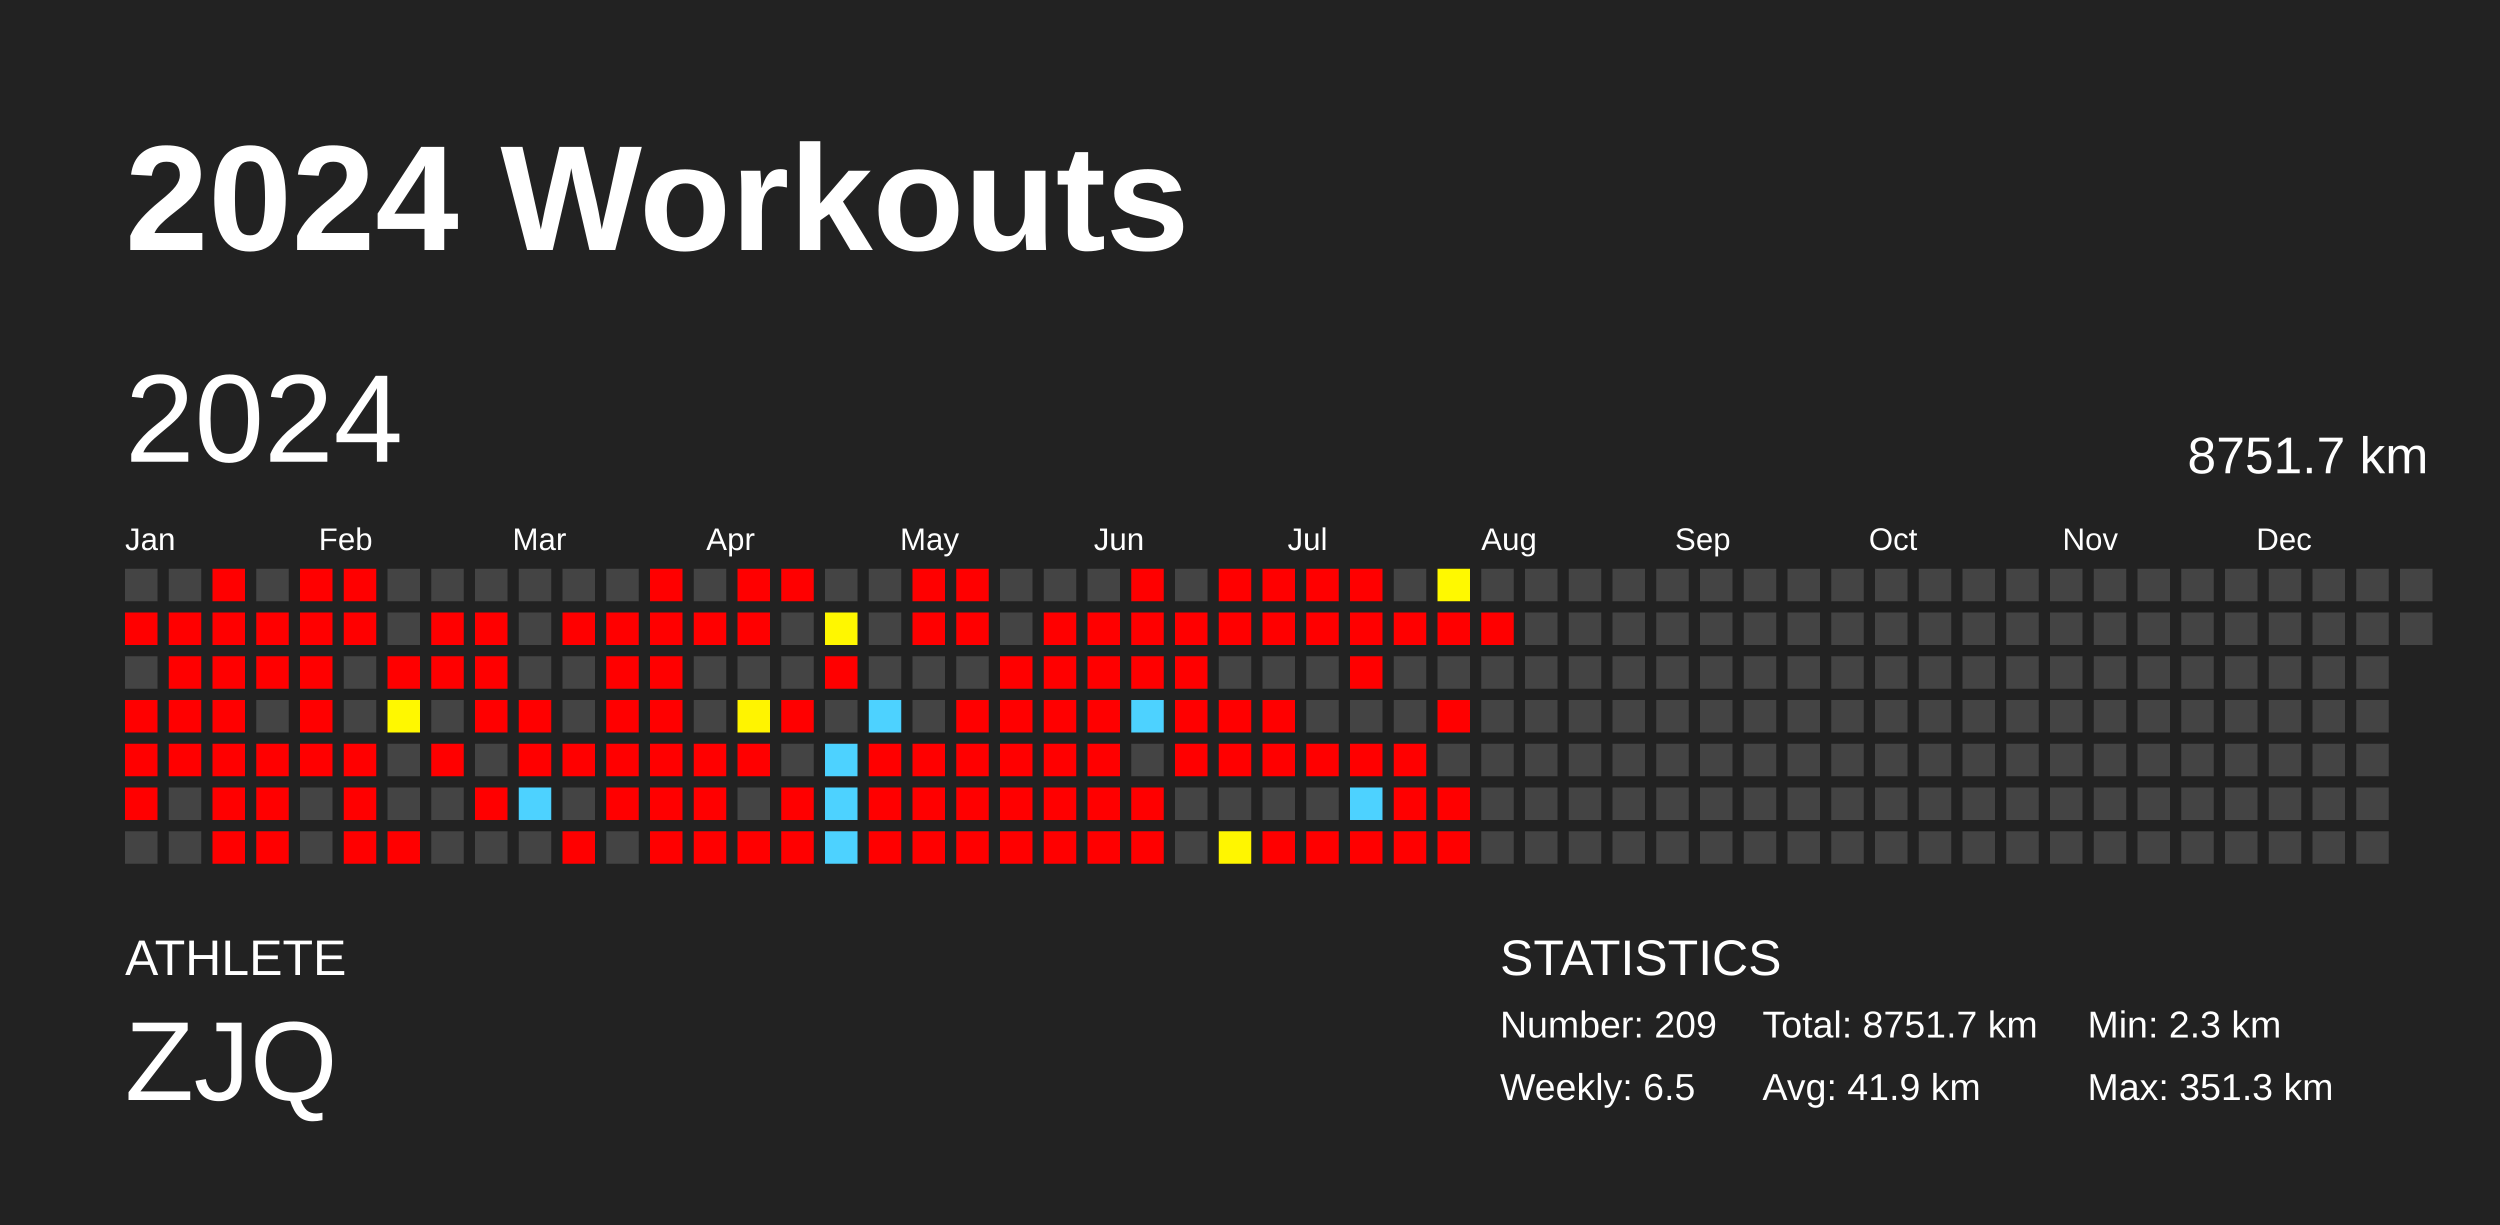
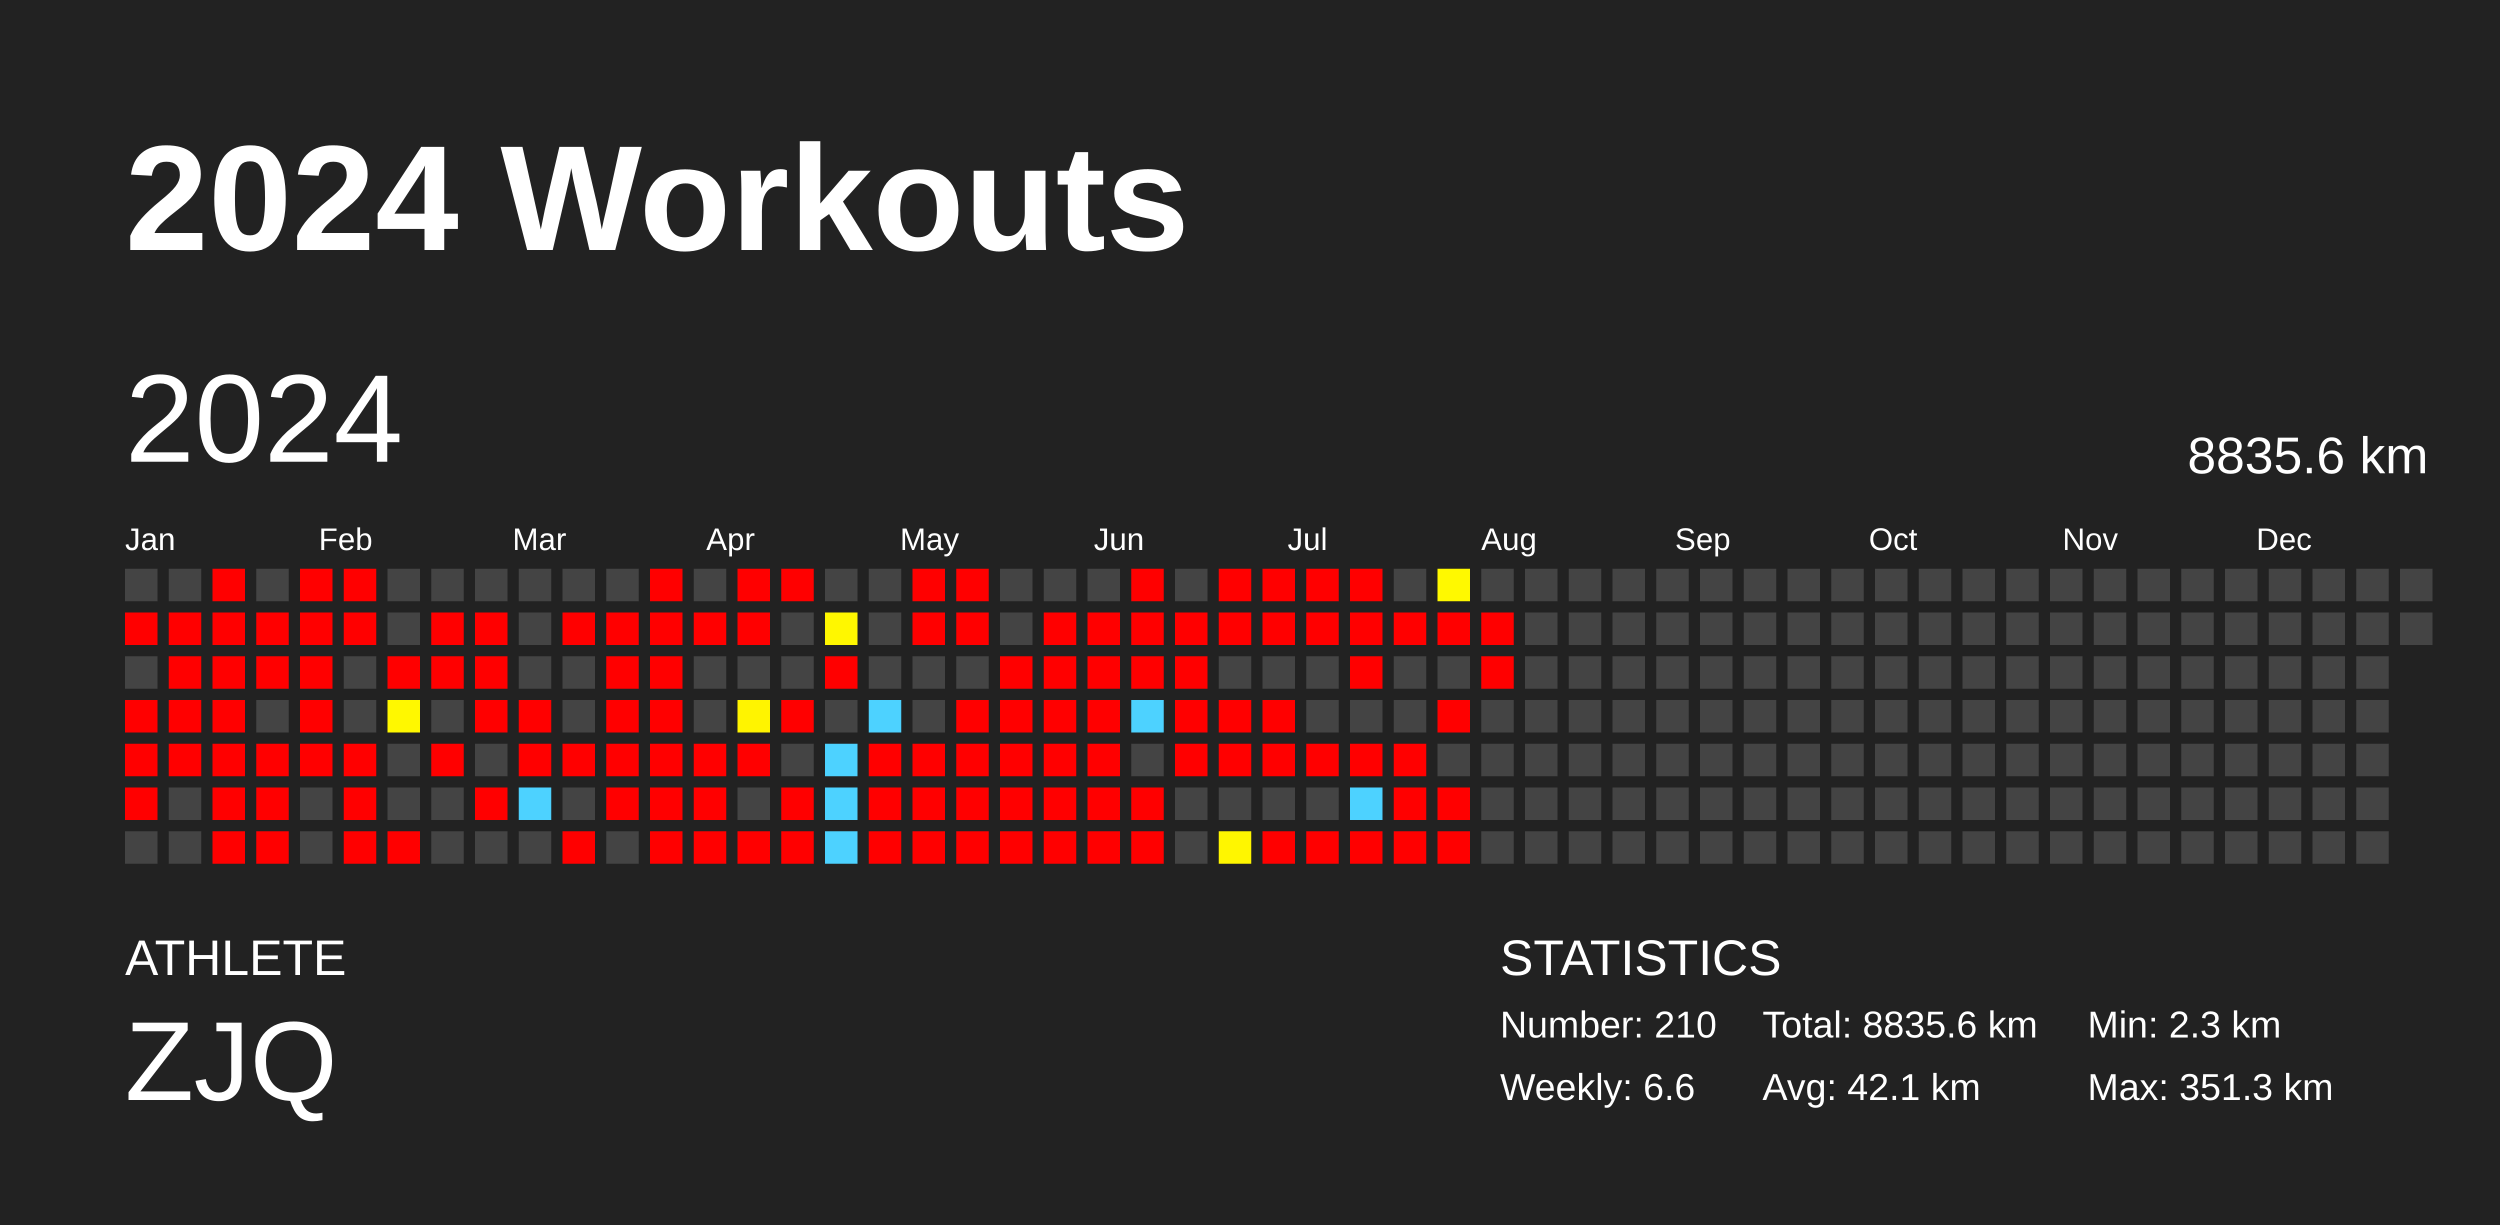
<svg xmlns="http://www.w3.org/2000/svg" baseProfile="full" height="98mm" version="1.1" viewBox="0,0,200,98" width="200mm">
  <defs />
  <rect fill="#222222" height="98" width="200" x="0" y="0" />
  <text fill="#FFFFFF" style="font-size:12px; font-family:Arial; font-weight:bold;" x="10" y="20">2024 Workouts</text>
  <text fill="#FFFFFF" style="font-size:4px; font-family:Arial" x="10" y="78">ATHLETE</text>
  <text fill="#FFFFFF" style="font-size:9px; font-family:Arial" x="10" y="88">ZJQ</text>
  <text fill="#FFFFFF" style="font-size:4px; font-family:Arial" x="120" y="78">STATISTICS</text>
-   <text fill="#FFFFFF" style="font-size:3px; font-family:Arial" x="120" y="83">Number: 209</text>
-   <text fill="#FFFFFF" style="font-size:3px; font-family:Arial" x="120" y="88">Weekly: 6.5</text>
-   <text fill="#FFFFFF" style="font-size:3px; font-family:Arial" x="141" y="83">Total: 8751.7 km</text>
-   <text fill="#FFFFFF" style="font-size:3px; font-family:Arial" x="141" y="88">Avg: 41.9 km</text>
+   <text fill="#FFFFFF" style="font-size:3px; font-family:Arial" x="120" y="83">Number: 210</text>
+   <text fill="#FFFFFF" style="font-size:3px; font-family:Arial" x="120" y="88">Weekly: 6.6</text>
+   <text fill="#FFFFFF" style="font-size:3px; font-family:Arial" x="141" y="83">Total: 8835.6 km</text>
+   <text fill="#FFFFFF" style="font-size:3px; font-family:Arial" x="141" y="88">Avg: 42.1 km</text>
  <text fill="#FFFFFF" style="font-size:3px; font-family:Arial" x="167" y="83">Min: 2.3 km</text>
  <text fill="#FFFFFF" style="font-size:3px; font-family:Arial" x="167" y="88">Max: 351.3 km</text>
  <text dominant-baseline="hanging" fill="#FFFFFF" style="font-size:10.0px; font-family:Arial;" x="10" y="30">2024</text>
-   <text dominant-baseline="hanging" fill="#FFFFFF" style="font-size:4.125px; font-family:Arial;" x="175" y="35">8751.7 km</text>
+   <text dominant-baseline="hanging" fill="#FFFFFF" style="font-size:4.125px; font-family:Arial;" x="175" y="35">8835.6 km</text>
  <text fill="#FFFFFF" style="font-size:2.5px; font-family:Arial" x="10.0" y="44">Jan</text>
  <text fill="#FFFFFF" style="font-size:2.5px; font-family:Arial" x="25.5" y="44">Feb</text>
  <text fill="#FFFFFF" style="font-size:2.5px; font-family:Arial" x="41.0" y="44">Mar</text>
  <text fill="#FFFFFF" style="font-size:2.5px; font-family:Arial" x="56.5" y="44">Apr</text>
  <text fill="#FFFFFF" style="font-size:2.5px; font-family:Arial" x="72.0" y="44">May</text>
  <text fill="#FFFFFF" style="font-size:2.5px; font-family:Arial" x="87.5" y="44">Jun</text>
  <text fill="#FFFFFF" style="font-size:2.5px; font-family:Arial" x="103.0" y="44">Jul</text>
  <text fill="#FFFFFF" style="font-size:2.5px; font-family:Arial" x="118.5" y="44">Aug</text>
  <text fill="#FFFFFF" style="font-size:2.5px; font-family:Arial" x="134.0" y="44">Sep</text>
  <text fill="#FFFFFF" style="font-size:2.5px; font-family:Arial" x="149.5" y="44">Oct</text>
  <text fill="#FFFFFF" style="font-size:2.5px; font-family:Arial" x="165.0" y="44">Nov</text>
  <text fill="#FFFFFF" style="font-size:2.5px; font-family:Arial" x="180.5" y="44">Dec</text>
  <rect fill="#444444" height="2.6" width="2.6" x="10.0" y="45.5" />
  <rect fill="red" height="2.6" width="2.6" x="10.0" y="49.0" />
  <rect fill="#444444" height="2.6" width="2.6" x="10.0" y="52.5" />
  <rect fill="red" height="2.6" width="2.6" x="10.0" y="56.0" />
  <rect fill="red" height="2.6" width="2.6" x="10.0" y="59.5" />
  <rect fill="red" height="2.6" width="2.6" x="10.0" y="63.0" />
  <rect fill="#444444" height="2.6" width="2.6" x="10.0" y="66.5" />
  <rect fill="#444444" height="2.6" width="2.6" x="13.5" y="45.5" />
  <rect fill="red" height="2.6" width="2.6" x="13.5" y="49.0" />
  <rect fill="red" height="2.6" width="2.6" x="13.5" y="52.5" />
  <rect fill="red" height="2.6" width="2.6" x="13.5" y="56.0" />
  <rect fill="red" height="2.6" width="2.6" x="13.5" y="59.5" />
  <rect fill="#444444" height="2.6" width="2.6" x="13.5" y="63.0" />
  <rect fill="#444444" height="2.6" width="2.6" x="13.5" y="66.5" />
  <rect fill="red" height="2.6" width="2.6" x="17.0" y="45.5" />
  <rect fill="red" height="2.6" width="2.6" x="17.0" y="49.0" />
  <rect fill="red" height="2.6" width="2.6" x="17.0" y="52.5" />
  <rect fill="red" height="2.6" width="2.6" x="17.0" y="56.0" />
  <rect fill="red" height="2.6" width="2.6" x="17.0" y="59.5" />
  <rect fill="red" height="2.6" width="2.6" x="17.0" y="63.0" />
  <rect fill="red" height="2.6" width="2.6" x="17.0" y="66.5" />
  <rect fill="#444444" height="2.6" width="2.6" x="20.5" y="45.5" />
  <rect fill="red" height="2.6" width="2.6" x="20.5" y="49.0" />
  <rect fill="red" height="2.6" width="2.6" x="20.5" y="52.5" />
  <rect fill="#444444" height="2.6" width="2.6" x="20.5" y="56.0" />
  <rect fill="red" height="2.6" width="2.6" x="20.5" y="59.5" />
  <rect fill="red" height="2.6" width="2.6" x="20.5" y="63.0" />
  <rect fill="red" height="2.6" width="2.6" x="20.5" y="66.5" />
  <rect fill="red" height="2.6" width="2.6" x="24.0" y="45.5" />
  <rect fill="red" height="2.6" width="2.6" x="24.0" y="49.0" />
  <rect fill="red" height="2.6" width="2.6" x="24.0" y="52.5" />
  <rect fill="red" height="2.6" width="2.6" x="24.0" y="56.0" />
  <rect fill="red" height="2.6" width="2.6" x="24.0" y="59.5" />
  <rect fill="#444444" height="2.6" width="2.6" x="24.0" y="63.0" />
  <rect fill="#444444" height="2.6" width="2.6" x="24.0" y="66.5" />
  <rect fill="red" height="2.6" width="2.6" x="27.5" y="45.5" />
  <rect fill="red" height="2.6" width="2.6" x="27.5" y="49.0" />
  <rect fill="#444444" height="2.6" width="2.6" x="27.5" y="52.5" />
  <rect fill="#444444" height="2.6" width="2.6" x="27.5" y="56.0" />
  <rect fill="red" height="2.6" width="2.6" x="27.5" y="59.5" />
  <rect fill="red" height="2.6" width="2.6" x="27.5" y="63.0" />
  <rect fill="red" height="2.6" width="2.6" x="27.5" y="66.5" />
  <rect fill="#444444" height="2.6" width="2.6" x="31.0" y="45.5" />
  <rect fill="#444444" height="2.6" width="2.6" x="31.0" y="49.0" />
  <rect fill="red" height="2.6" width="2.6" x="31.0" y="52.5" />
  <rect fill="#fff800" height="2.6" width="2.6" x="31.0" y="56.0" />
  <rect fill="#444444" height="2.6" width="2.6" x="31.0" y="59.5" />
  <rect fill="#444444" height="2.6" width="2.6" x="31.0" y="63.0" />
  <rect fill="red" height="2.6" width="2.6" x="31.0" y="66.5" />
  <rect fill="#444444" height="2.6" width="2.6" x="34.5" y="45.5" />
  <rect fill="red" height="2.6" width="2.6" x="34.5" y="49.0" />
  <rect fill="red" height="2.6" width="2.6" x="34.5" y="52.5" />
  <rect fill="#444444" height="2.6" width="2.6" x="34.5" y="56.0" />
  <rect fill="red" height="2.6" width="2.6" x="34.5" y="59.5" />
  <rect fill="#444444" height="2.6" width="2.6" x="34.5" y="63.0" />
  <rect fill="#444444" height="2.6" width="2.6" x="34.5" y="66.5" />
  <rect fill="#444444" height="2.6" width="2.6" x="38.0" y="45.5" />
  <rect fill="red" height="2.6" width="2.6" x="38.0" y="49.0" />
  <rect fill="red" height="2.6" width="2.6" x="38.0" y="52.5" />
  <rect fill="red" height="2.6" width="2.6" x="38.0" y="56.0" />
  <rect fill="#444444" height="2.6" width="2.6" x="38.0" y="59.5" />
  <rect fill="red" height="2.6" width="2.6" x="38.0" y="63.0" />
  <rect fill="#444444" height="2.6" width="2.6" x="38.0" y="66.5" />
  <rect fill="#444444" height="2.6" width="2.6" x="41.5" y="45.5" />
  <rect fill="#444444" height="2.6" width="2.6" x="41.5" y="49.0" />
  <rect fill="#444444" height="2.6" width="2.6" x="41.5" y="52.5" />
  <rect fill="red" height="2.6" width="2.6" x="41.5" y="56.0" />
  <rect fill="red" height="2.6" width="2.6" x="41.5" y="59.5" />
  <rect fill="#4dd2ff" height="2.6" width="2.6" x="41.5" y="63.0" />
  <rect fill="#444444" height="2.6" width="2.6" x="41.5" y="66.5" />
  <rect fill="#444444" height="2.6" width="2.6" x="45.0" y="45.5" />
  <rect fill="red" height="2.6" width="2.6" x="45.0" y="49.0" />
  <rect fill="#444444" height="2.6" width="2.6" x="45.0" y="52.5" />
  <rect fill="#444444" height="2.6" width="2.6" x="45.0" y="56.0" />
  <rect fill="red" height="2.6" width="2.6" x="45.0" y="59.5" />
  <rect fill="#444444" height="2.6" width="2.6" x="45.0" y="63.0" />
  <rect fill="red" height="2.6" width="2.6" x="45.0" y="66.5" />
  <rect fill="#444444" height="2.6" width="2.6" x="48.5" y="45.5" />
  <rect fill="red" height="2.6" width="2.6" x="48.5" y="49.0" />
  <rect fill="red" height="2.6" width="2.6" x="48.5" y="52.5" />
  <rect fill="red" height="2.6" width="2.6" x="48.5" y="56.0" />
  <rect fill="red" height="2.6" width="2.6" x="48.5" y="59.5" />
  <rect fill="red" height="2.6" width="2.6" x="48.5" y="63.0" />
  <rect fill="#444444" height="2.6" width="2.6" x="48.5" y="66.5" />
  <rect fill="red" height="2.6" width="2.6" x="52.0" y="45.5" />
  <rect fill="red" height="2.6" width="2.6" x="52.0" y="49.0" />
  <rect fill="red" height="2.6" width="2.6" x="52.0" y="52.5" />
  <rect fill="red" height="2.6" width="2.6" x="52.0" y="56.0" />
  <rect fill="red" height="2.6" width="2.6" x="52.0" y="59.5" />
  <rect fill="red" height="2.6" width="2.6" x="52.0" y="63.0" />
  <rect fill="red" height="2.6" width="2.6" x="52.0" y="66.5" />
  <rect fill="#444444" height="2.6" width="2.6" x="55.5" y="45.5" />
  <rect fill="red" height="2.6" width="2.6" x="55.5" y="49.0" />
  <rect fill="#444444" height="2.6" width="2.6" x="55.5" y="52.5" />
  <rect fill="#444444" height="2.6" width="2.6" x="55.5" y="56.0" />
  <rect fill="red" height="2.6" width="2.6" x="55.5" y="59.5" />
  <rect fill="red" height="2.6" width="2.6" x="55.5" y="63.0" />
  <rect fill="red" height="2.6" width="2.6" x="55.5" y="66.5" />
  <rect fill="red" height="2.6" width="2.6" x="59.0" y="45.5" />
  <rect fill="red" height="2.6" width="2.6" x="59.0" y="49.0" />
  <rect fill="#444444" height="2.6" width="2.6" x="59.0" y="52.5" />
  <rect fill="#fff400" height="2.6" width="2.6" x="59.0" y="56.0" />
  <rect fill="red" height="2.6" width="2.6" x="59.0" y="59.5" />
  <rect fill="#444444" height="2.6" width="2.6" x="59.0" y="63.0" />
  <rect fill="red" height="2.6" width="2.6" x="59.0" y="66.5" />
  <rect fill="red" height="2.6" width="2.6" x="62.5" y="45.5" />
  <rect fill="#444444" height="2.6" width="2.6" x="62.5" y="49.0" />
  <rect fill="#444444" height="2.6" width="2.6" x="62.5" y="52.5" />
  <rect fill="red" height="2.6" width="2.6" x="62.5" y="56.0" />
  <rect fill="#444444" height="2.6" width="2.6" x="62.5" y="59.5" />
  <rect fill="red" height="2.6" width="2.6" x="62.5" y="63.0" />
  <rect fill="red" height="2.6" width="2.6" x="62.5" y="66.5" />
  <rect fill="#444444" height="2.6" width="2.6" x="66.0" y="45.5" />
  <rect fill="#fff700" height="2.6" width="2.6" x="66.0" y="49.0" />
  <rect fill="red" height="2.6" width="2.6" x="66.0" y="52.5" />
  <rect fill="#444444" height="2.6" width="2.6" x="66.0" y="56.0" />
  <rect fill="#4dd2ff" height="2.6" width="2.6" x="66.0" y="59.5" />
  <rect fill="#4dd2ff" height="2.6" width="2.6" x="66.0" y="63.0" />
  <rect fill="#4dd2ff" height="2.6" width="2.6" x="66.0" y="66.5" />
  <rect fill="#444444" height="2.6" width="2.6" x="69.5" y="45.5" />
  <rect fill="#444444" height="2.6" width="2.6" x="69.5" y="49.0" />
  <rect fill="#444444" height="2.6" width="2.6" x="69.5" y="52.5" />
  <rect fill="#4dd2ff" height="2.6" width="2.6" x="69.5" y="56.0" />
  <rect fill="red" height="2.6" width="2.6" x="69.5" y="59.5" />
  <rect fill="red" height="2.6" width="2.6" x="69.5" y="63.0" />
  <rect fill="red" height="2.6" width="2.6" x="69.5" y="66.5" />
  <rect fill="red" height="2.6" width="2.6" x="73.0" y="45.5" />
  <rect fill="red" height="2.6" width="2.6" x="73.0" y="49.0" />
  <rect fill="#444444" height="2.6" width="2.6" x="73.0" y="52.5" />
  <rect fill="#444444" height="2.6" width="2.6" x="73.0" y="56.0" />
  <rect fill="red" height="2.6" width="2.6" x="73.0" y="59.5" />
  <rect fill="red" height="2.6" width="2.6" x="73.0" y="63.0" />
  <rect fill="red" height="2.6" width="2.6" x="73.0" y="66.5" />
  <rect fill="red" height="2.6" width="2.6" x="76.5" y="45.5" />
  <rect fill="red" height="2.6" width="2.6" x="76.5" y="49.0" />
  <rect fill="#444444" height="2.6" width="2.6" x="76.5" y="52.5" />
  <rect fill="red" height="2.6" width="2.6" x="76.5" y="56.0" />
  <rect fill="red" height="2.6" width="2.6" x="76.5" y="59.5" />
  <rect fill="red" height="2.6" width="2.6" x="76.5" y="63.0" />
  <rect fill="red" height="2.6" width="2.6" x="76.5" y="66.5" />
  <rect fill="#444444" height="2.6" width="2.6" x="80.0" y="45.5" />
  <rect fill="#444444" height="2.6" width="2.6" x="80.0" y="49.0" />
  <rect fill="red" height="2.6" width="2.6" x="80.0" y="52.5" />
  <rect fill="red" height="2.6" width="2.6" x="80.0" y="56.0" />
  <rect fill="red" height="2.6" width="2.6" x="80.0" y="59.5" />
  <rect fill="red" height="2.6" width="2.6" x="80.0" y="63.0" />
  <rect fill="red" height="2.6" width="2.6" x="80.0" y="66.5" />
  <rect fill="#444444" height="2.6" width="2.6" x="83.5" y="45.5" />
  <rect fill="red" height="2.6" width="2.6" x="83.5" y="49.0" />
  <rect fill="red" height="2.6" width="2.6" x="83.5" y="52.5" />
  <rect fill="red" height="2.6" width="2.6" x="83.5" y="56.0" />
  <rect fill="red" height="2.6" width="2.6" x="83.5" y="59.5" />
  <rect fill="red" height="2.6" width="2.6" x="83.5" y="63.0" />
  <rect fill="red" height="2.6" width="2.6" x="83.5" y="66.5" />
  <rect fill="#444444" height="2.6" width="2.6" x="87.0" y="45.5" />
  <rect fill="red" height="2.6" width="2.6" x="87.0" y="49.0" />
  <rect fill="red" height="2.6" width="2.6" x="87.0" y="52.5" />
  <rect fill="red" height="2.6" width="2.6" x="87.0" y="56.0" />
  <rect fill="red" height="2.6" width="2.6" x="87.0" y="59.5" />
  <rect fill="red" height="2.6" width="2.6" x="87.0" y="63.0" />
  <rect fill="red" height="2.6" width="2.6" x="87.0" y="66.5" />
  <rect fill="red" height="2.6" width="2.6" x="90.5" y="45.5" />
  <rect fill="red" height="2.6" width="2.6" x="90.5" y="49.0" />
  <rect fill="red" height="2.6" width="2.6" x="90.5" y="52.5" />
  <rect fill="#4dd2ff" height="2.6" width="2.6" x="90.5" y="56.0" />
  <rect fill="#444444" height="2.6" width="2.6" x="90.5" y="59.5" />
  <rect fill="red" height="2.6" width="2.6" x="90.5" y="63.0" />
  <rect fill="red" height="2.6" width="2.6" x="90.5" y="66.5" />
  <rect fill="#444444" height="2.6" width="2.6" x="94.0" y="45.5" />
  <rect fill="red" height="2.6" width="2.6" x="94.0" y="49.0" />
  <rect fill="red" height="2.6" width="2.6" x="94.0" y="52.5" />
  <rect fill="red" height="2.6" width="2.6" x="94.0" y="56.0" />
  <rect fill="red" height="2.6" width="2.6" x="94.0" y="59.5" />
  <rect fill="#444444" height="2.6" width="2.6" x="94.0" y="63.0" />
  <rect fill="#444444" height="2.6" width="2.6" x="94.0" y="66.5" />
  <rect fill="red" height="2.6" width="2.6" x="97.5" y="45.5" />
  <rect fill="red" height="2.6" width="2.6" x="97.5" y="49.0" />
  <rect fill="#444444" height="2.6" width="2.6" x="97.5" y="52.5" />
  <rect fill="red" height="2.6" width="2.6" x="97.5" y="56.0" />
  <rect fill="red" height="2.6" width="2.6" x="97.5" y="59.5" />
  <rect fill="#444444" height="2.6" width="2.6" x="97.5" y="63.0" />
  <rect fill="#fff600" height="2.6" width="2.6" x="97.5" y="66.5" />
  <rect fill="red" height="2.6" width="2.6" x="101.0" y="45.5" />
  <rect fill="red" height="2.6" width="2.6" x="101.0" y="49.0" />
  <rect fill="#444444" height="2.6" width="2.6" x="101.0" y="52.5" />
  <rect fill="red" height="2.6" width="2.6" x="101.0" y="56.0" />
  <rect fill="red" height="2.6" width="2.6" x="101.0" y="59.5" />
  <rect fill="#444444" height="2.6" width="2.6" x="101.0" y="63.0" />
  <rect fill="red" height="2.6" width="2.6" x="101.0" y="66.5" />
  <rect fill="red" height="2.6" width="2.6" x="104.5" y="45.5" />
  <rect fill="red" height="2.6" width="2.6" x="104.5" y="49.0" />
  <rect fill="#444444" height="2.6" width="2.6" x="104.5" y="52.5" />
  <rect fill="#444444" height="2.6" width="2.6" x="104.5" y="56.0" />
  <rect fill="red" height="2.6" width="2.6" x="104.5" y="59.5" />
  <rect fill="#444444" height="2.6" width="2.6" x="104.5" y="63.0" />
  <rect fill="red" height="2.6" width="2.6" x="104.5" y="66.5" />
  <rect fill="red" height="2.6" width="2.6" x="108.0" y="45.5" />
  <rect fill="red" height="2.6" width="2.6" x="108.0" y="49.0" />
  <rect fill="red" height="2.6" width="2.6" x="108.0" y="52.5" />
  <rect fill="#444444" height="2.6" width="2.6" x="108.0" y="56.0" />
  <rect fill="red" height="2.6" width="2.6" x="108.0" y="59.5" />
  <rect fill="#4dd2ff" height="2.6" width="2.6" x="108.0" y="63.0" />
  <rect fill="red" height="2.6" width="2.6" x="108.0" y="66.5" />
  <rect fill="#444444" height="2.6" width="2.6" x="111.5" y="45.5" />
  <rect fill="red" height="2.6" width="2.6" x="111.5" y="49.0" />
  <rect fill="#444444" height="2.6" width="2.6" x="111.5" y="52.5" />
  <rect fill="#444444" height="2.6" width="2.6" x="111.5" y="56.0" />
  <rect fill="red" height="2.6" width="2.6" x="111.5" y="59.5" />
  <rect fill="red" height="2.6" width="2.6" x="111.5" y="63.0" />
  <rect fill="red" height="2.6" width="2.6" x="111.5" y="66.5" />
  <rect fill="#fff900" height="2.6" width="2.6" x="115.0" y="45.5" />
  <rect fill="red" height="2.6" width="2.6" x="115.0" y="49.0" />
  <rect fill="#444444" height="2.6" width="2.6" x="115.0" y="52.5" />
  <rect fill="red" height="2.6" width="2.6" x="115.0" y="56.0" />
  <rect fill="#444444" height="2.6" width="2.6" x="115.0" y="59.5" />
  <rect fill="red" height="2.6" width="2.6" x="115.0" y="63.0" />
  <rect fill="red" height="2.6" width="2.6" x="115.0" y="66.5" />
  <rect fill="#444444" height="2.6" width="2.6" x="118.5" y="45.5" />
  <rect fill="red" height="2.6" width="2.6" x="118.5" y="49.0" />
-   <rect fill="#444444" height="2.6" width="2.6" x="118.5" y="52.5" />
+   <rect fill="red" height="2.6" width="2.6" x="118.5" y="52.5" />
  <rect fill="#444444" height="2.6" width="2.6" x="118.5" y="56.0" />
  <rect fill="#444444" height="2.6" width="2.6" x="118.5" y="59.5" />
  <rect fill="#444444" height="2.6" width="2.6" x="118.5" y="63.0" />
  <rect fill="#444444" height="2.6" width="2.6" x="118.5" y="66.5" />
  <rect fill="#444444" height="2.6" width="2.6" x="122.0" y="45.5" />
  <rect fill="#444444" height="2.6" width="2.6" x="122.0" y="49.0" />
  <rect fill="#444444" height="2.6" width="2.6" x="122.0" y="52.5" />
  <rect fill="#444444" height="2.6" width="2.6" x="122.0" y="56.0" />
  <rect fill="#444444" height="2.6" width="2.6" x="122.0" y="59.5" />
  <rect fill="#444444" height="2.6" width="2.6" x="122.0" y="63.0" />
  <rect fill="#444444" height="2.6" width="2.6" x="122.0" y="66.5" />
  <rect fill="#444444" height="2.6" width="2.6" x="125.5" y="45.5" />
  <rect fill="#444444" height="2.6" width="2.6" x="125.5" y="49.0" />
  <rect fill="#444444" height="2.6" width="2.6" x="125.5" y="52.5" />
  <rect fill="#444444" height="2.6" width="2.6" x="125.5" y="56.0" />
  <rect fill="#444444" height="2.6" width="2.6" x="125.5" y="59.5" />
  <rect fill="#444444" height="2.6" width="2.6" x="125.5" y="63.0" />
  <rect fill="#444444" height="2.6" width="2.6" x="125.5" y="66.5" />
  <rect fill="#444444" height="2.6" width="2.6" x="129.0" y="45.5" />
  <rect fill="#444444" height="2.6" width="2.6" x="129.0" y="49.0" />
  <rect fill="#444444" height="2.6" width="2.6" x="129.0" y="52.5" />
  <rect fill="#444444" height="2.6" width="2.6" x="129.0" y="56.0" />
  <rect fill="#444444" height="2.6" width="2.6" x="129.0" y="59.5" />
  <rect fill="#444444" height="2.6" width="2.6" x="129.0" y="63.0" />
  <rect fill="#444444" height="2.6" width="2.6" x="129.0" y="66.5" />
  <rect fill="#444444" height="2.6" width="2.6" x="132.5" y="45.5" />
  <rect fill="#444444" height="2.6" width="2.6" x="132.5" y="49.0" />
  <rect fill="#444444" height="2.6" width="2.6" x="132.5" y="52.5" />
  <rect fill="#444444" height="2.6" width="2.6" x="132.5" y="56.0" />
  <rect fill="#444444" height="2.6" width="2.6" x="132.5" y="59.5" />
  <rect fill="#444444" height="2.6" width="2.6" x="132.5" y="63.0" />
  <rect fill="#444444" height="2.6" width="2.6" x="132.5" y="66.5" />
  <rect fill="#444444" height="2.6" width="2.6" x="136.0" y="45.5" />
  <rect fill="#444444" height="2.6" width="2.6" x="136.0" y="49.0" />
  <rect fill="#444444" height="2.6" width="2.6" x="136.0" y="52.5" />
  <rect fill="#444444" height="2.6" width="2.6" x="136.0" y="56.0" />
  <rect fill="#444444" height="2.6" width="2.6" x="136.0" y="59.5" />
  <rect fill="#444444" height="2.6" width="2.6" x="136.0" y="63.0" />
  <rect fill="#444444" height="2.6" width="2.6" x="136.0" y="66.5" />
  <rect fill="#444444" height="2.6" width="2.6" x="139.5" y="45.5" />
  <rect fill="#444444" height="2.6" width="2.6" x="139.5" y="49.0" />
  <rect fill="#444444" height="2.6" width="2.6" x="139.5" y="52.5" />
  <rect fill="#444444" height="2.6" width="2.6" x="139.5" y="56.0" />
  <rect fill="#444444" height="2.6" width="2.6" x="139.5" y="59.5" />
  <rect fill="#444444" height="2.6" width="2.6" x="139.5" y="63.0" />
  <rect fill="#444444" height="2.6" width="2.6" x="139.5" y="66.5" />
  <rect fill="#444444" height="2.6" width="2.6" x="143.0" y="45.5" />
  <rect fill="#444444" height="2.6" width="2.6" x="143.0" y="49.0" />
  <rect fill="#444444" height="2.6" width="2.6" x="143.0" y="52.5" />
  <rect fill="#444444" height="2.6" width="2.6" x="143.0" y="56.0" />
  <rect fill="#444444" height="2.6" width="2.6" x="143.0" y="59.5" />
  <rect fill="#444444" height="2.6" width="2.6" x="143.0" y="63.0" />
  <rect fill="#444444" height="2.6" width="2.6" x="143.0" y="66.5" />
  <rect fill="#444444" height="2.6" width="2.6" x="146.5" y="45.5" />
  <rect fill="#444444" height="2.6" width="2.6" x="146.5" y="49.0" />
  <rect fill="#444444" height="2.6" width="2.6" x="146.5" y="52.5" />
  <rect fill="#444444" height="2.6" width="2.6" x="146.5" y="56.0" />
  <rect fill="#444444" height="2.6" width="2.6" x="146.5" y="59.5" />
  <rect fill="#444444" height="2.6" width="2.6" x="146.5" y="63.0" />
  <rect fill="#444444" height="2.6" width="2.6" x="146.5" y="66.5" />
  <rect fill="#444444" height="2.6" width="2.6" x="150.0" y="45.5" />
  <rect fill="#444444" height="2.6" width="2.6" x="150.0" y="49.0" />
  <rect fill="#444444" height="2.6" width="2.6" x="150.0" y="52.5" />
  <rect fill="#444444" height="2.6" width="2.6" x="150.0" y="56.0" />
  <rect fill="#444444" height="2.6" width="2.6" x="150.0" y="59.5" />
  <rect fill="#444444" height="2.6" width="2.6" x="150.0" y="63.0" />
  <rect fill="#444444" height="2.6" width="2.6" x="150.0" y="66.5" />
  <rect fill="#444444" height="2.6" width="2.6" x="153.5" y="45.5" />
  <rect fill="#444444" height="2.6" width="2.6" x="153.5" y="49.0" />
  <rect fill="#444444" height="2.6" width="2.6" x="153.5" y="52.5" />
  <rect fill="#444444" height="2.6" width="2.6" x="153.5" y="56.0" />
  <rect fill="#444444" height="2.6" width="2.6" x="153.5" y="59.5" />
  <rect fill="#444444" height="2.6" width="2.6" x="153.5" y="63.0" />
  <rect fill="#444444" height="2.6" width="2.6" x="153.5" y="66.5" />
  <rect fill="#444444" height="2.6" width="2.6" x="157.0" y="45.5" />
  <rect fill="#444444" height="2.6" width="2.6" x="157.0" y="49.0" />
  <rect fill="#444444" height="2.6" width="2.6" x="157.0" y="52.5" />
  <rect fill="#444444" height="2.6" width="2.6" x="157.0" y="56.0" />
  <rect fill="#444444" height="2.6" width="2.6" x="157.0" y="59.5" />
  <rect fill="#444444" height="2.6" width="2.6" x="157.0" y="63.0" />
  <rect fill="#444444" height="2.6" width="2.6" x="157.0" y="66.5" />
  <rect fill="#444444" height="2.6" width="2.6" x="160.5" y="45.5" />
  <rect fill="#444444" height="2.6" width="2.6" x="160.5" y="49.0" />
  <rect fill="#444444" height="2.6" width="2.6" x="160.5" y="52.5" />
  <rect fill="#444444" height="2.6" width="2.6" x="160.5" y="56.0" />
  <rect fill="#444444" height="2.6" width="2.6" x="160.5" y="59.5" />
  <rect fill="#444444" height="2.6" width="2.6" x="160.5" y="63.0" />
  <rect fill="#444444" height="2.6" width="2.6" x="160.5" y="66.5" />
  <rect fill="#444444" height="2.6" width="2.6" x="164.0" y="45.5" />
  <rect fill="#444444" height="2.6" width="2.6" x="164.0" y="49.0" />
  <rect fill="#444444" height="2.6" width="2.6" x="164.0" y="52.5" />
  <rect fill="#444444" height="2.6" width="2.6" x="164.0" y="56.0" />
  <rect fill="#444444" height="2.6" width="2.6" x="164.0" y="59.5" />
  <rect fill="#444444" height="2.6" width="2.6" x="164.0" y="63.0" />
  <rect fill="#444444" height="2.6" width="2.6" x="164.0" y="66.5" />
  <rect fill="#444444" height="2.6" width="2.6" x="167.5" y="45.5" />
  <rect fill="#444444" height="2.6" width="2.6" x="167.5" y="49.0" />
  <rect fill="#444444" height="2.6" width="2.6" x="167.5" y="52.5" />
  <rect fill="#444444" height="2.6" width="2.6" x="167.5" y="56.0" />
  <rect fill="#444444" height="2.6" width="2.6" x="167.5" y="59.5" />
  <rect fill="#444444" height="2.6" width="2.6" x="167.5" y="63.0" />
  <rect fill="#444444" height="2.6" width="2.6" x="167.5" y="66.5" />
  <rect fill="#444444" height="2.6" width="2.6" x="171.0" y="45.5" />
  <rect fill="#444444" height="2.6" width="2.6" x="171.0" y="49.0" />
  <rect fill="#444444" height="2.6" width="2.6" x="171.0" y="52.5" />
  <rect fill="#444444" height="2.6" width="2.6" x="171.0" y="56.0" />
  <rect fill="#444444" height="2.6" width="2.6" x="171.0" y="59.5" />
  <rect fill="#444444" height="2.6" width="2.6" x="171.0" y="63.0" />
  <rect fill="#444444" height="2.6" width="2.6" x="171.0" y="66.5" />
  <rect fill="#444444" height="2.6" width="2.6" x="174.5" y="45.5" />
  <rect fill="#444444" height="2.6" width="2.6" x="174.5" y="49.0" />
  <rect fill="#444444" height="2.6" width="2.6" x="174.5" y="52.5" />
  <rect fill="#444444" height="2.6" width="2.6" x="174.5" y="56.0" />
  <rect fill="#444444" height="2.6" width="2.6" x="174.5" y="59.5" />
  <rect fill="#444444" height="2.6" width="2.6" x="174.5" y="63.0" />
  <rect fill="#444444" height="2.6" width="2.6" x="174.5" y="66.5" />
  <rect fill="#444444" height="2.6" width="2.6" x="178.0" y="45.5" />
  <rect fill="#444444" height="2.6" width="2.6" x="178.0" y="49.0" />
  <rect fill="#444444" height="2.6" width="2.6" x="178.0" y="52.5" />
  <rect fill="#444444" height="2.6" width="2.6" x="178.0" y="56.0" />
  <rect fill="#444444" height="2.6" width="2.6" x="178.0" y="59.5" />
  <rect fill="#444444" height="2.6" width="2.6" x="178.0" y="63.0" />
  <rect fill="#444444" height="2.6" width="2.6" x="178.0" y="66.5" />
  <rect fill="#444444" height="2.6" width="2.6" x="181.5" y="45.5" />
  <rect fill="#444444" height="2.6" width="2.6" x="181.5" y="49.0" />
  <rect fill="#444444" height="2.6" width="2.6" x="181.5" y="52.5" />
  <rect fill="#444444" height="2.6" width="2.6" x="181.5" y="56.0" />
  <rect fill="#444444" height="2.6" width="2.6" x="181.5" y="59.5" />
  <rect fill="#444444" height="2.6" width="2.6" x="181.5" y="63.0" />
  <rect fill="#444444" height="2.6" width="2.6" x="181.5" y="66.5" />
  <rect fill="#444444" height="2.6" width="2.6" x="185.0" y="45.5" />
  <rect fill="#444444" height="2.6" width="2.6" x="185.0" y="49.0" />
  <rect fill="#444444" height="2.6" width="2.6" x="185.0" y="52.5" />
  <rect fill="#444444" height="2.6" width="2.6" x="185.0" y="56.0" />
  <rect fill="#444444" height="2.6" width="2.6" x="185.0" y="59.5" />
  <rect fill="#444444" height="2.6" width="2.6" x="185.0" y="63.0" />
  <rect fill="#444444" height="2.6" width="2.6" x="185.0" y="66.5" />
  <rect fill="#444444" height="2.6" width="2.6" x="188.5" y="45.5" />
  <rect fill="#444444" height="2.6" width="2.6" x="188.5" y="49.0" />
  <rect fill="#444444" height="2.6" width="2.6" x="188.5" y="52.5" />
  <rect fill="#444444" height="2.6" width="2.6" x="188.5" y="56.0" />
  <rect fill="#444444" height="2.6" width="2.6" x="188.5" y="59.5" />
  <rect fill="#444444" height="2.6" width="2.6" x="188.5" y="63.0" />
  <rect fill="#444444" height="2.6" width="2.6" x="188.5" y="66.5" />
  <rect fill="#444444" height="2.6" width="2.6" x="192.0" y="45.5" />
  <rect fill="#444444" height="2.6" width="2.6" x="192.0" y="49.0" />
</svg>
